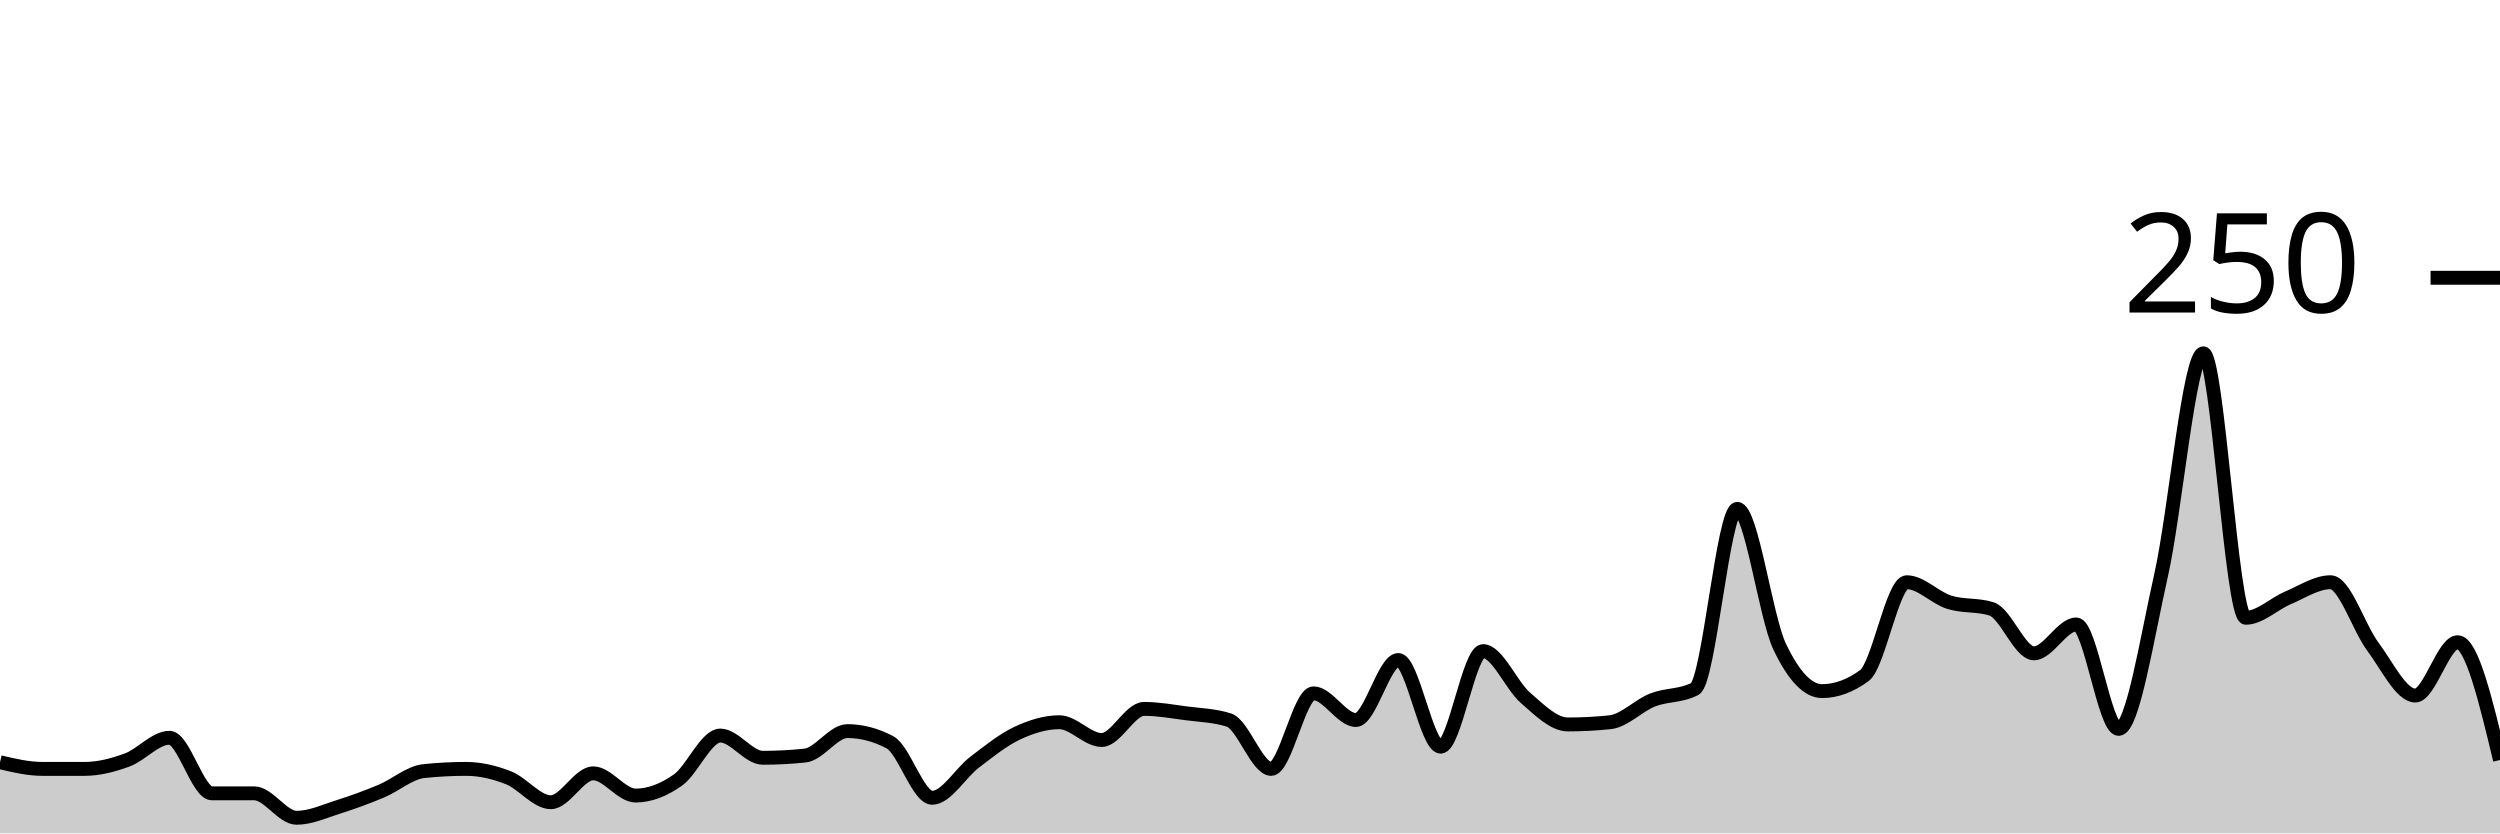
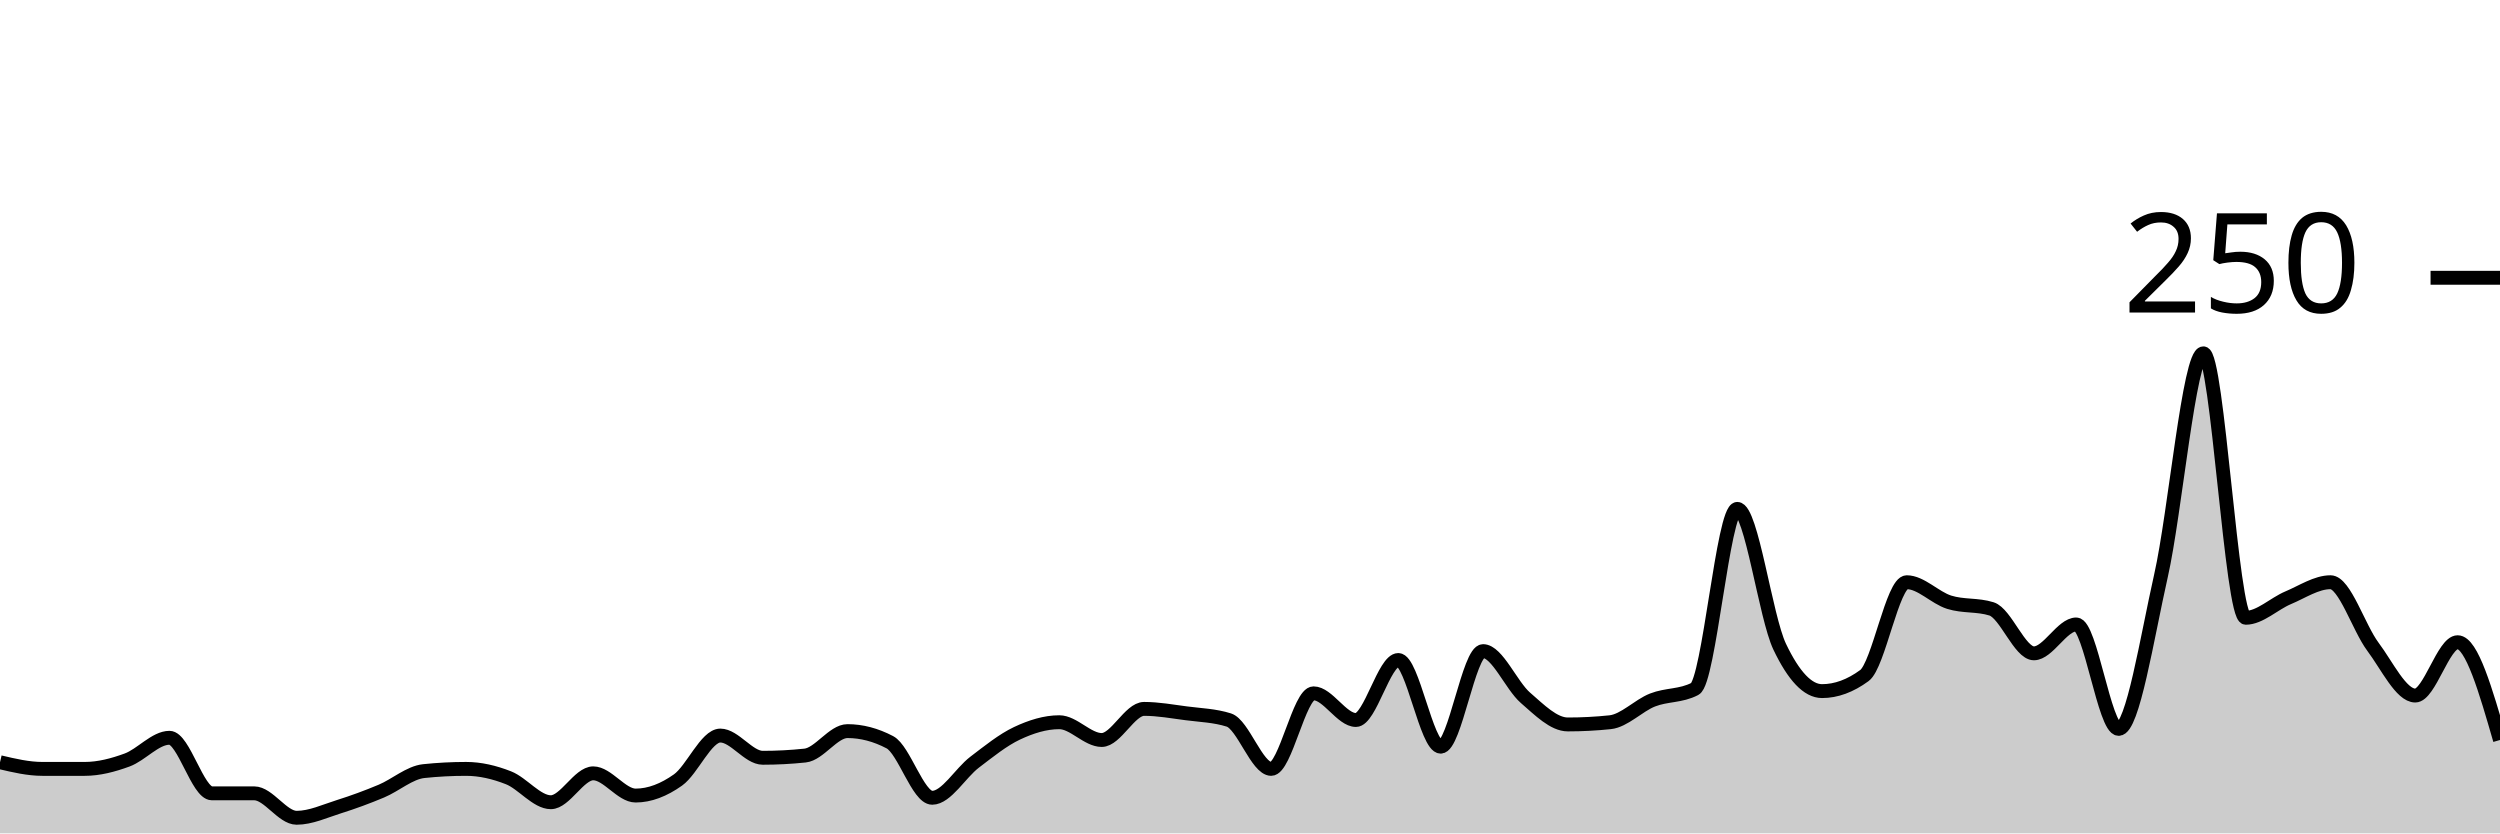
<svg xmlns="http://www.w3.org/2000/svg" viewBox="0 0 180 60">
  <g transform="translate(0,20)">
-     <path class="area" fill="rgba(0, 0, 0, 0.2)" d="M0,34.88C1.017,35.12,2.034,35.36,3.051,35.36C4.068,35.36,5.085,35.36,6.102,35.36C7.119,35.36,8.136,35.093,9.153,34.72C10.169,34.347,11.186,33.12,12.203,33.12C13.22,33.12,14.237,37.12,15.254,37.12C16.271,37.12,17.288,37.12,18.305,37.12C19.322,37.12,20.339,38.88,21.356,38.88C22.373,38.88,23.39,38.4,24.407,38.08C25.424,37.76,26.441,37.387,27.458,36.96C28.475,36.533,29.492,35.627,30.508,35.52C31.525,35.413,32.542,35.36,33.559,35.36C34.576,35.36,35.593,35.6,36.61,36C37.627,36.4,38.644,37.76,39.661,37.76C40.678,37.76,41.695,35.68,42.712,35.68C43.729,35.68,44.746,37.28,45.763,37.28C46.78,37.28,47.797,36.88,48.814,36.16C49.831,35.44,50.847,32.96,51.864,32.96C52.881,32.96,53.898,34.56,54.915,34.56C55.932,34.56,56.949,34.507,57.966,34.4C58.983,34.293,60,32.64,61.017,32.64C62.034,32.64,63.051,32.907,64.068,33.44C65.085,33.973,66.102,37.44,67.119,37.44C68.136,37.44,69.153,35.653,70.169,34.88C71.186,34.107,72.203,33.28,73.22,32.8C74.237,32.32,75.254,32,76.271,32C77.288,32,78.305,33.28,79.322,33.28C80.339,33.28,81.356,31.04,82.373,31.04C83.39,31.04,84.407,31.227,85.424,31.36C86.441,31.493,87.458,31.52,88.475,31.84C89.492,32.16,90.508,35.36,91.525,35.36C92.542,35.36,93.559,29.92,94.576,29.92C95.593,29.92,96.61,31.84,97.627,31.84C98.644,31.84,99.661,27.52,100.678,27.52C101.695,27.52,102.712,33.76,103.729,33.76C104.746,33.76,105.763,26.88,106.78,26.88C107.797,26.88,108.814,29.36,109.831,30.24C110.847,31.12,111.864,32.16,112.881,32.16C113.898,32.16,114.915,32.107,115.932,32C116.949,31.893,117.966,30.8,118.983,30.4C120,30,121.017,30.133,122.034,29.6C123.051,29.067,124.068,16.64,125.085,16.64C126.102,16.64,127.119,24.427,128.136,26.56C129.153,28.693,130.169,29.76,131.186,29.76C132.203,29.76,133.22,29.387,134.237,28.64C135.254,27.893,136.271,21.92,137.288,21.92C138.305,21.92,139.322,23.04,140.339,23.36C141.356,23.68,142.373,23.52,143.39,23.84C144.407,24.16,145.424,27.04,146.441,27.04C147.458,27.04,148.475,24.96,149.492,24.96C150.508,24.96,151.525,32.48,152.542,32.48C153.559,32.48,154.576,25.947,155.593,21.44C156.61,16.933,157.627,5.44,158.644,5.44C159.661,5.44,160.678,24.48,161.695,24.48C162.712,24.48,163.729,23.467,164.746,23.04C165.763,22.613,166.78,21.92,167.797,21.92C168.814,21.92,169.831,25.2,170.847,26.56C171.864,27.92,172.881,30.08,173.898,30.08C174.915,30.08,175.932,26.24,176.949,26.24C177.966,26.24,178.983,30.48,180,34.72L180,40C178.983,40,177.966,40,176.949,40C175.932,40,174.915,40,173.898,40C172.881,40,171.864,40,170.847,40C169.831,40,168.814,40,167.797,40C166.78,40,165.763,40,164.746,40C163.729,40,162.712,40,161.695,40C160.678,40,159.661,40,158.644,40C157.627,40,156.61,40,155.593,40C154.576,40,153.559,40,152.542,40C151.525,40,150.508,40,149.492,40C148.475,40,147.458,40,146.441,40C145.424,40,144.407,40,143.39,40C142.373,40,141.356,40,140.339,40C139.322,40,138.305,40,137.288,40C136.271,40,135.254,40,134.237,40C133.22,40,132.203,40,131.186,40C130.169,40,129.153,40,128.136,40C127.119,40,126.102,40,125.085,40C124.068,40,123.051,40,122.034,40C121.017,40,120,40,118.983,40C117.966,40,116.949,40,115.932,40C114.915,40,113.898,40,112.881,40C111.864,40,110.847,40,109.831,40C108.814,40,107.797,40,106.78,40C105.763,40,104.746,40,103.729,40C102.712,40,101.695,40,100.678,40C99.661,40,98.644,40,97.627,40C96.61,40,95.593,40,94.576,40C93.559,40,92.542,40,91.525,40C90.508,40,89.492,40,88.475,40C87.458,40,86.441,40,85.424,40C84.407,40,83.39,40,82.373,40C81.356,40,80.339,40,79.322,40C78.305,40,77.288,40,76.271,40C75.254,40,74.237,40,73.22,40C72.203,40,71.186,40,70.169,40C69.153,40,68.136,40,67.119,40C66.102,40,65.085,40,64.068,40C63.051,40,62.034,40,61.017,40C60,40,58.983,40,57.966,40C56.949,40,55.932,40,54.915,40C53.898,40,52.881,40,51.864,40C50.847,40,49.831,40,48.814,40C47.797,40,46.78,40,45.763,40C44.746,40,43.729,40,42.712,40C41.695,40,40.678,40,39.661,40C38.644,40,37.627,40,36.61,40C35.593,40,34.576,40,33.559,40C32.542,40,31.525,40,30.508,40C29.492,40,28.475,40,27.458,40C26.441,40,25.424,40,24.407,40C23.39,40,22.373,40,21.356,40C20.339,40,19.322,40,18.305,40C17.288,40,16.271,40,15.254,40C14.237,40,13.22,40,12.203,40C11.186,40,10.169,40,9.153,40C8.136,40,7.119,40,6.102,40C5.085,40,4.068,40,3.051,40C2.034,40,1.017,40,0,40Z" />
-     <path class="line" stroke="black" fill="none" d="M0,34.88C1.017,35.12,2.034,35.36,3.051,35.36C4.068,35.36,5.085,35.36,6.102,35.36C7.119,35.36,8.136,35.093,9.153,34.72C10.169,34.347,11.186,33.12,12.203,33.12C13.22,33.12,14.237,37.12,15.254,37.12C16.271,37.12,17.288,37.12,18.305,37.12C19.322,37.12,20.339,38.88,21.356,38.88C22.373,38.88,23.39,38.4,24.407,38.08C25.424,37.76,26.441,37.387,27.458,36.96C28.475,36.533,29.492,35.627,30.508,35.52C31.525,35.413,32.542,35.36,33.559,35.36C34.576,35.36,35.593,35.6,36.61,36C37.627,36.4,38.644,37.76,39.661,37.76C40.678,37.76,41.695,35.68,42.712,35.68C43.729,35.68,44.746,37.28,45.763,37.28C46.78,37.28,47.797,36.88,48.814,36.16C49.831,35.44,50.847,32.96,51.864,32.96C52.881,32.96,53.898,34.56,54.915,34.56C55.932,34.56,56.949,34.507,57.966,34.4C58.983,34.293,60,32.64,61.017,32.64C62.034,32.64,63.051,32.907,64.068,33.44C65.085,33.973,66.102,37.44,67.119,37.44C68.136,37.44,69.153,35.653,70.169,34.88C71.186,34.107,72.203,33.28,73.22,32.8C74.237,32.32,75.254,32,76.271,32C77.288,32,78.305,33.28,79.322,33.28C80.339,33.28,81.356,31.04,82.373,31.04C83.39,31.04,84.407,31.227,85.424,31.36C86.441,31.493,87.458,31.52,88.475,31.84C89.492,32.16,90.508,35.36,91.525,35.36C92.542,35.36,93.559,29.92,94.576,29.92C95.593,29.92,96.61,31.84,97.627,31.84C98.644,31.84,99.661,27.52,100.678,27.52C101.695,27.52,102.712,33.76,103.729,33.76C104.746,33.76,105.763,26.88,106.78,26.88C107.797,26.88,108.814,29.36,109.831,30.24C110.847,31.12,111.864,32.16,112.881,32.16C113.898,32.16,114.915,32.107,115.932,32C116.949,31.893,117.966,30.8,118.983,30.4C120,30,121.017,30.133,122.034,29.6C123.051,29.067,124.068,16.64,125.085,16.64C126.102,16.64,127.119,24.427,128.136,26.56C129.153,28.693,130.169,29.76,131.186,29.76C132.203,29.76,133.22,29.387,134.237,28.64C135.254,27.893,136.271,21.92,137.288,21.92C138.305,21.92,139.322,23.04,140.339,23.36C141.356,23.68,142.373,23.52,143.39,23.84C144.407,24.16,145.424,27.04,146.441,27.04C147.458,27.04,148.475,24.96,149.492,24.96C150.508,24.96,151.525,32.48,152.542,32.48C153.559,32.48,154.576,25.947,155.593,21.44C156.61,16.933,157.627,5.44,158.644,5.44C159.661,5.44,160.678,24.48,161.695,24.48C162.712,24.48,163.729,23.467,164.746,23.04C165.763,22.613,166.78,21.92,167.797,21.92C168.814,21.92,169.831,25.2,170.847,26.56C171.864,27.92,172.881,30.08,173.898,30.08C174.915,30.08,175.932,26.24,176.949,26.24C177.966,26.24,178.983,30.48,180,34.72" />
+     <path class="area" fill="rgba(0, 0, 0, 0.2)" d="M0,34.88C1.017,35.12,2.034,35.36,3.051,35.36C4.068,35.36,5.085,35.36,6.102,35.36C7.119,35.36,8.136,35.093,9.153,34.72C10.169,34.347,11.186,33.12,12.203,33.12C13.22,33.12,14.237,37.12,15.254,37.12C16.271,37.12,17.288,37.12,18.305,37.12C19.322,37.12,20.339,38.88,21.356,38.88C22.373,38.88,23.39,38.4,24.407,38.08C25.424,37.76,26.441,37.387,27.458,36.96C28.475,36.533,29.492,35.627,30.508,35.52C31.525,35.413,32.542,35.36,33.559,35.36C34.576,35.36,35.593,35.6,36.61,36C37.627,36.4,38.644,37.76,39.661,37.76C40.678,37.76,41.695,35.68,42.712,35.68C43.729,35.68,44.746,37.28,45.763,37.28C46.78,37.28,47.797,36.88,48.814,36.16C49.831,35.44,50.847,32.96,51.864,32.96C52.881,32.96,53.898,34.56,54.915,34.56C55.932,34.56,56.949,34.507,57.966,34.4C58.983,34.293,60,32.64,61.017,32.64C62.034,32.64,63.051,32.907,64.068,33.44C65.085,33.973,66.102,37.44,67.119,37.44C68.136,37.44,69.153,35.653,70.169,34.88C71.186,34.107,72.203,33.28,73.22,32.8C74.237,32.32,75.254,32,76.271,32C77.288,32,78.305,33.28,79.322,33.28C80.339,33.28,81.356,31.04,82.373,31.04C83.39,31.04,84.407,31.227,85.424,31.36C86.441,31.493,87.458,31.52,88.475,31.84C89.492,32.16,90.508,35.36,91.525,35.36C92.542,35.36,93.559,29.92,94.576,29.92C95.593,29.92,96.61,31.84,97.627,31.84C98.644,31.84,99.661,27.52,100.678,27.52C101.695,27.52,102.712,33.76,103.729,33.76C104.746,33.76,105.763,26.88,106.78,26.88C107.797,26.88,108.814,29.36,109.831,30.24C110.847,31.12,111.864,32.16,112.881,32.16C113.898,32.16,114.915,32.107,115.932,32C116.949,31.893,117.966,30.8,118.983,30.4C120,30,121.017,30.133,122.034,29.6C123.051,29.067,124.068,16.64,125.085,16.64C126.102,16.64,127.119,24.427,128.136,26.56C129.153,28.693,130.169,29.76,131.186,29.76C132.203,29.76,133.22,29.387,134.237,28.64C135.254,27.893,136.271,21.92,137.288,21.92C138.305,21.92,139.322,23.04,140.339,23.36C141.356,23.68,142.373,23.52,143.39,23.84C144.407,24.16,145.424,27.04,146.441,27.04C147.458,27.04,148.475,24.96,149.492,24.96C150.508,24.96,151.525,32.48,152.542,32.48C153.559,32.48,154.576,25.947,155.593,21.44C156.61,16.933,157.627,5.44,158.644,5.44C159.661,5.44,160.678,24.48,161.695,24.48C162.712,24.48,163.729,23.467,164.746,23.04C165.763,22.613,166.78,21.92,167.797,21.92C168.814,21.92,169.831,25.2,170.847,26.56C171.864,27.92,172.881,30.08,173.898,30.08C174.915,30.08,175.932,26.24,176.949,26.24C177.966,26.24,178.983,29.76,180,33.28L180,40C178.983,40,177.966,40,176.949,40C175.932,40,174.915,40,173.898,40C172.881,40,171.864,40,170.847,40C169.831,40,168.814,40,167.797,40C166.78,40,165.763,40,164.746,40C163.729,40,162.712,40,161.695,40C160.678,40,159.661,40,158.644,40C157.627,40,156.61,40,155.593,40C154.576,40,153.559,40,152.542,40C151.525,40,150.508,40,149.492,40C148.475,40,147.458,40,146.441,40C145.424,40,144.407,40,143.39,40C142.373,40,141.356,40,140.339,40C139.322,40,138.305,40,137.288,40C136.271,40,135.254,40,134.237,40C133.22,40,132.203,40,131.186,40C130.169,40,129.153,40,128.136,40C127.119,40,126.102,40,125.085,40C124.068,40,123.051,40,122.034,40C121.017,40,120,40,118.983,40C117.966,40,116.949,40,115.932,40C114.915,40,113.898,40,112.881,40C111.864,40,110.847,40,109.831,40C108.814,40,107.797,40,106.78,40C105.763,40,104.746,40,103.729,40C102.712,40,101.695,40,100.678,40C99.661,40,98.644,40,97.627,40C96.61,40,95.593,40,94.576,40C93.559,40,92.542,40,91.525,40C90.508,40,89.492,40,88.475,40C87.458,40,86.441,40,85.424,40C84.407,40,83.39,40,82.373,40C81.356,40,80.339,40,79.322,40C78.305,40,77.288,40,76.271,40C75.254,40,74.237,40,73.22,40C72.203,40,71.186,40,70.169,40C69.153,40,68.136,40,67.119,40C66.102,40,65.085,40,64.068,40C63.051,40,62.034,40,61.017,40C60,40,58.983,40,57.966,40C56.949,40,55.932,40,54.915,40C53.898,40,52.881,40,51.864,40C50.847,40,49.831,40,48.814,40C47.797,40,46.78,40,45.763,40C44.746,40,43.729,40,42.712,40C41.695,40,40.678,40,39.661,40C38.644,40,37.627,40,36.61,40C35.593,40,34.576,40,33.559,40C32.542,40,31.525,40,30.508,40C29.492,40,28.475,40,27.458,40C26.441,40,25.424,40,24.407,40C23.39,40,22.373,40,21.356,40C20.339,40,19.322,40,18.305,40C17.288,40,16.271,40,15.254,40C14.237,40,13.22,40,12.203,40C11.186,40,10.169,40,9.153,40C8.136,40,7.119,40,6.102,40C5.085,40,4.068,40,3.051,40C2.034,40,1.017,40,0,40Z" />
+     <path class="line" stroke="black" fill="none" d="M0,34.88C1.017,35.12,2.034,35.36,3.051,35.36C4.068,35.36,5.085,35.36,6.102,35.36C7.119,35.36,8.136,35.093,9.153,34.72C10.169,34.347,11.186,33.12,12.203,33.12C13.22,33.12,14.237,37.12,15.254,37.12C16.271,37.12,17.288,37.12,18.305,37.12C19.322,37.12,20.339,38.88,21.356,38.88C22.373,38.88,23.39,38.4,24.407,38.08C25.424,37.76,26.441,37.387,27.458,36.96C28.475,36.533,29.492,35.627,30.508,35.52C31.525,35.413,32.542,35.36,33.559,35.36C34.576,35.36,35.593,35.6,36.61,36C37.627,36.4,38.644,37.76,39.661,37.76C40.678,37.76,41.695,35.68,42.712,35.68C43.729,35.68,44.746,37.28,45.763,37.28C46.78,37.28,47.797,36.88,48.814,36.16C49.831,35.44,50.847,32.96,51.864,32.96C52.881,32.96,53.898,34.56,54.915,34.56C55.932,34.56,56.949,34.507,57.966,34.4C58.983,34.293,60,32.64,61.017,32.64C62.034,32.64,63.051,32.907,64.068,33.44C65.085,33.973,66.102,37.44,67.119,37.44C68.136,37.44,69.153,35.653,70.169,34.88C71.186,34.107,72.203,33.28,73.22,32.8C74.237,32.32,75.254,32,76.271,32C77.288,32,78.305,33.28,79.322,33.28C80.339,33.28,81.356,31.04,82.373,31.04C83.39,31.04,84.407,31.227,85.424,31.36C86.441,31.493,87.458,31.52,88.475,31.84C89.492,32.16,90.508,35.36,91.525,35.36C92.542,35.36,93.559,29.92,94.576,29.92C95.593,29.92,96.61,31.84,97.627,31.84C98.644,31.84,99.661,27.52,100.678,27.52C101.695,27.52,102.712,33.76,103.729,33.76C104.746,33.76,105.763,26.88,106.78,26.88C107.797,26.88,108.814,29.36,109.831,30.24C110.847,31.12,111.864,32.16,112.881,32.16C113.898,32.16,114.915,32.107,115.932,32C116.949,31.893,117.966,30.8,118.983,30.4C120,30,121.017,30.133,122.034,29.6C123.051,29.067,124.068,16.64,125.085,16.64C126.102,16.64,127.119,24.427,128.136,26.56C129.153,28.693,130.169,29.76,131.186,29.76C132.203,29.76,133.22,29.387,134.237,28.64C135.254,27.893,136.271,21.92,137.288,21.92C138.305,21.92,139.322,23.04,140.339,23.36C141.356,23.68,142.373,23.52,143.39,23.84C144.407,24.16,145.424,27.04,146.441,27.04C147.458,27.04,148.475,24.96,149.492,24.96C150.508,24.96,151.525,32.48,152.542,32.48C153.559,32.48,154.576,25.947,155.593,21.44C156.61,16.933,157.627,5.44,158.644,5.44C159.661,5.44,160.678,24.48,161.695,24.48C162.712,24.48,163.729,23.467,164.746,23.04C165.763,22.613,166.78,21.92,167.797,21.92C168.814,21.92,169.831,25.2,170.847,26.56C171.864,27.92,172.881,30.08,173.898,30.08C174.915,30.08,175.932,26.24,176.949,26.24C177.966,26.24,178.983,29.76,180,33.28" />
    <path class="axis-ceiling" stroke-width="1" stroke="black" fill="none" d="M175,0L180,0" />
    <text class="axis-ceiling-label" font-family="sans-serif" text-anchor="end" font-size="10px" x="170" y="2.5">250</text>
  </g>
</svg>
